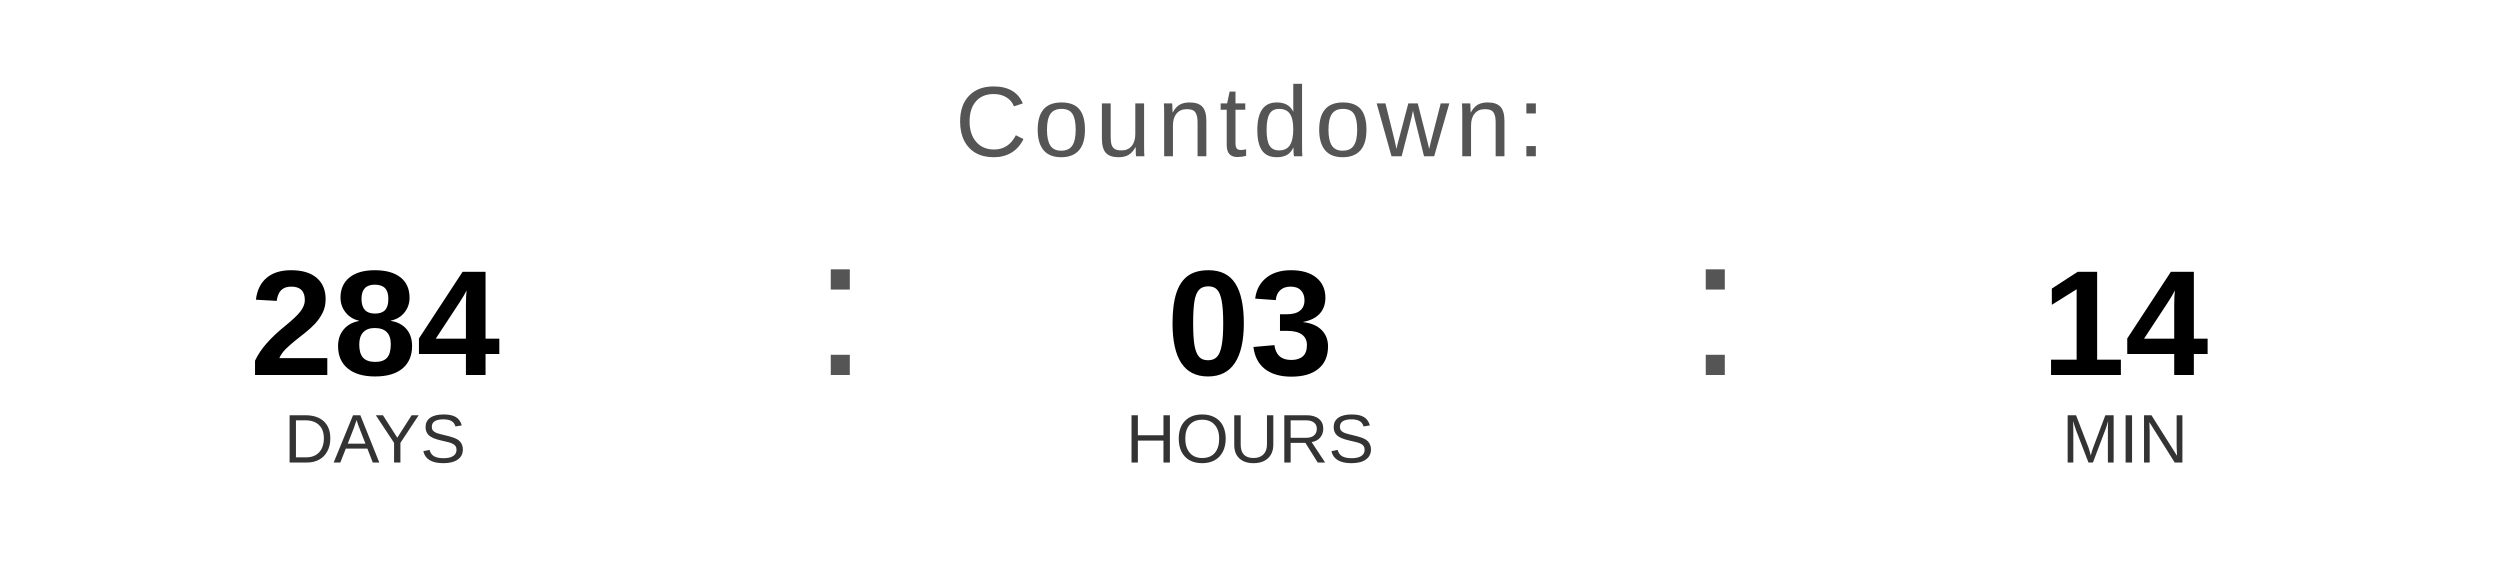
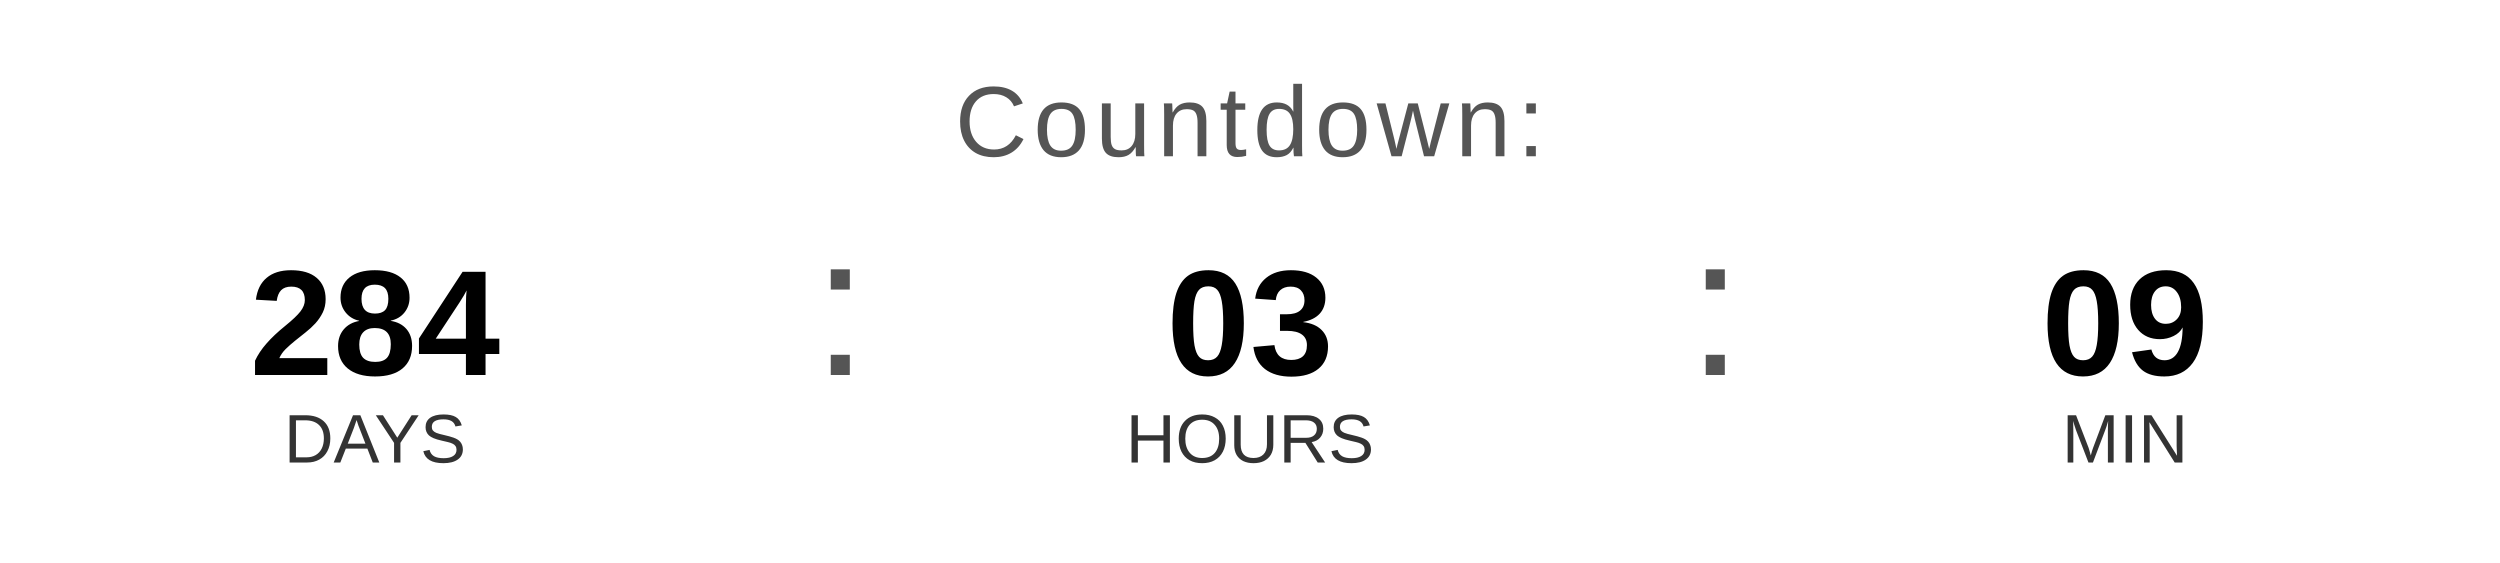
<svg xmlns="http://www.w3.org/2000/svg" width="400" height="90" viewBox="0 0 400 90">
  <text x="200" y="25" font-family="Arial, Helvetica, sans-serif" font-size="16" fill="#555555" text-anchor="middle" letter-spacing="1">
    Countdown:
  </text>
  <text x="60" y="60" font-family="Arial, Helvetica, sans-serif" font-size="24" font-weight="bold" fill="#000000" text-anchor="middle">284</text>
  <text x="60" y="74" font-family="Arial, Helvetica, sans-serif" font-size="11" fill="#333333" text-anchor="middle">DAYS</text>
  <text x="130" y="60" font-family="Arial, sans-serif" font-size="32" fill="#555555">:</text>
  <text x="200" y="60" font-family="Arial, Helvetica, sans-serif" font-size="24" font-weight="bold" fill="#000000" text-anchor="middle">03</text>
  <text x="200" y="74" font-family="Arial, Helvetica, sans-serif" font-size="11" fill="#333333" text-anchor="middle">HOURS</text>
  <text x="270" y="60" font-family="Arial, sans-serif" font-size="32" fill="#555555">:</text>
-   <text x="340" y="60" font-family="Arial, Helvetica, sans-serif" font-size="24" font-weight="bold" fill="#000000" text-anchor="middle">14</text>
+   <text x="340" y="60" font-family="Arial, Helvetica, sans-serif" font-size="24" font-weight="bold" fill="#000000" text-anchor="middle">09</text>
  <text x="340" y="74" font-family="Arial, Helvetica, sans-serif" font-size="11" fill="#333333" text-anchor="middle">MIN</text>
</svg>
